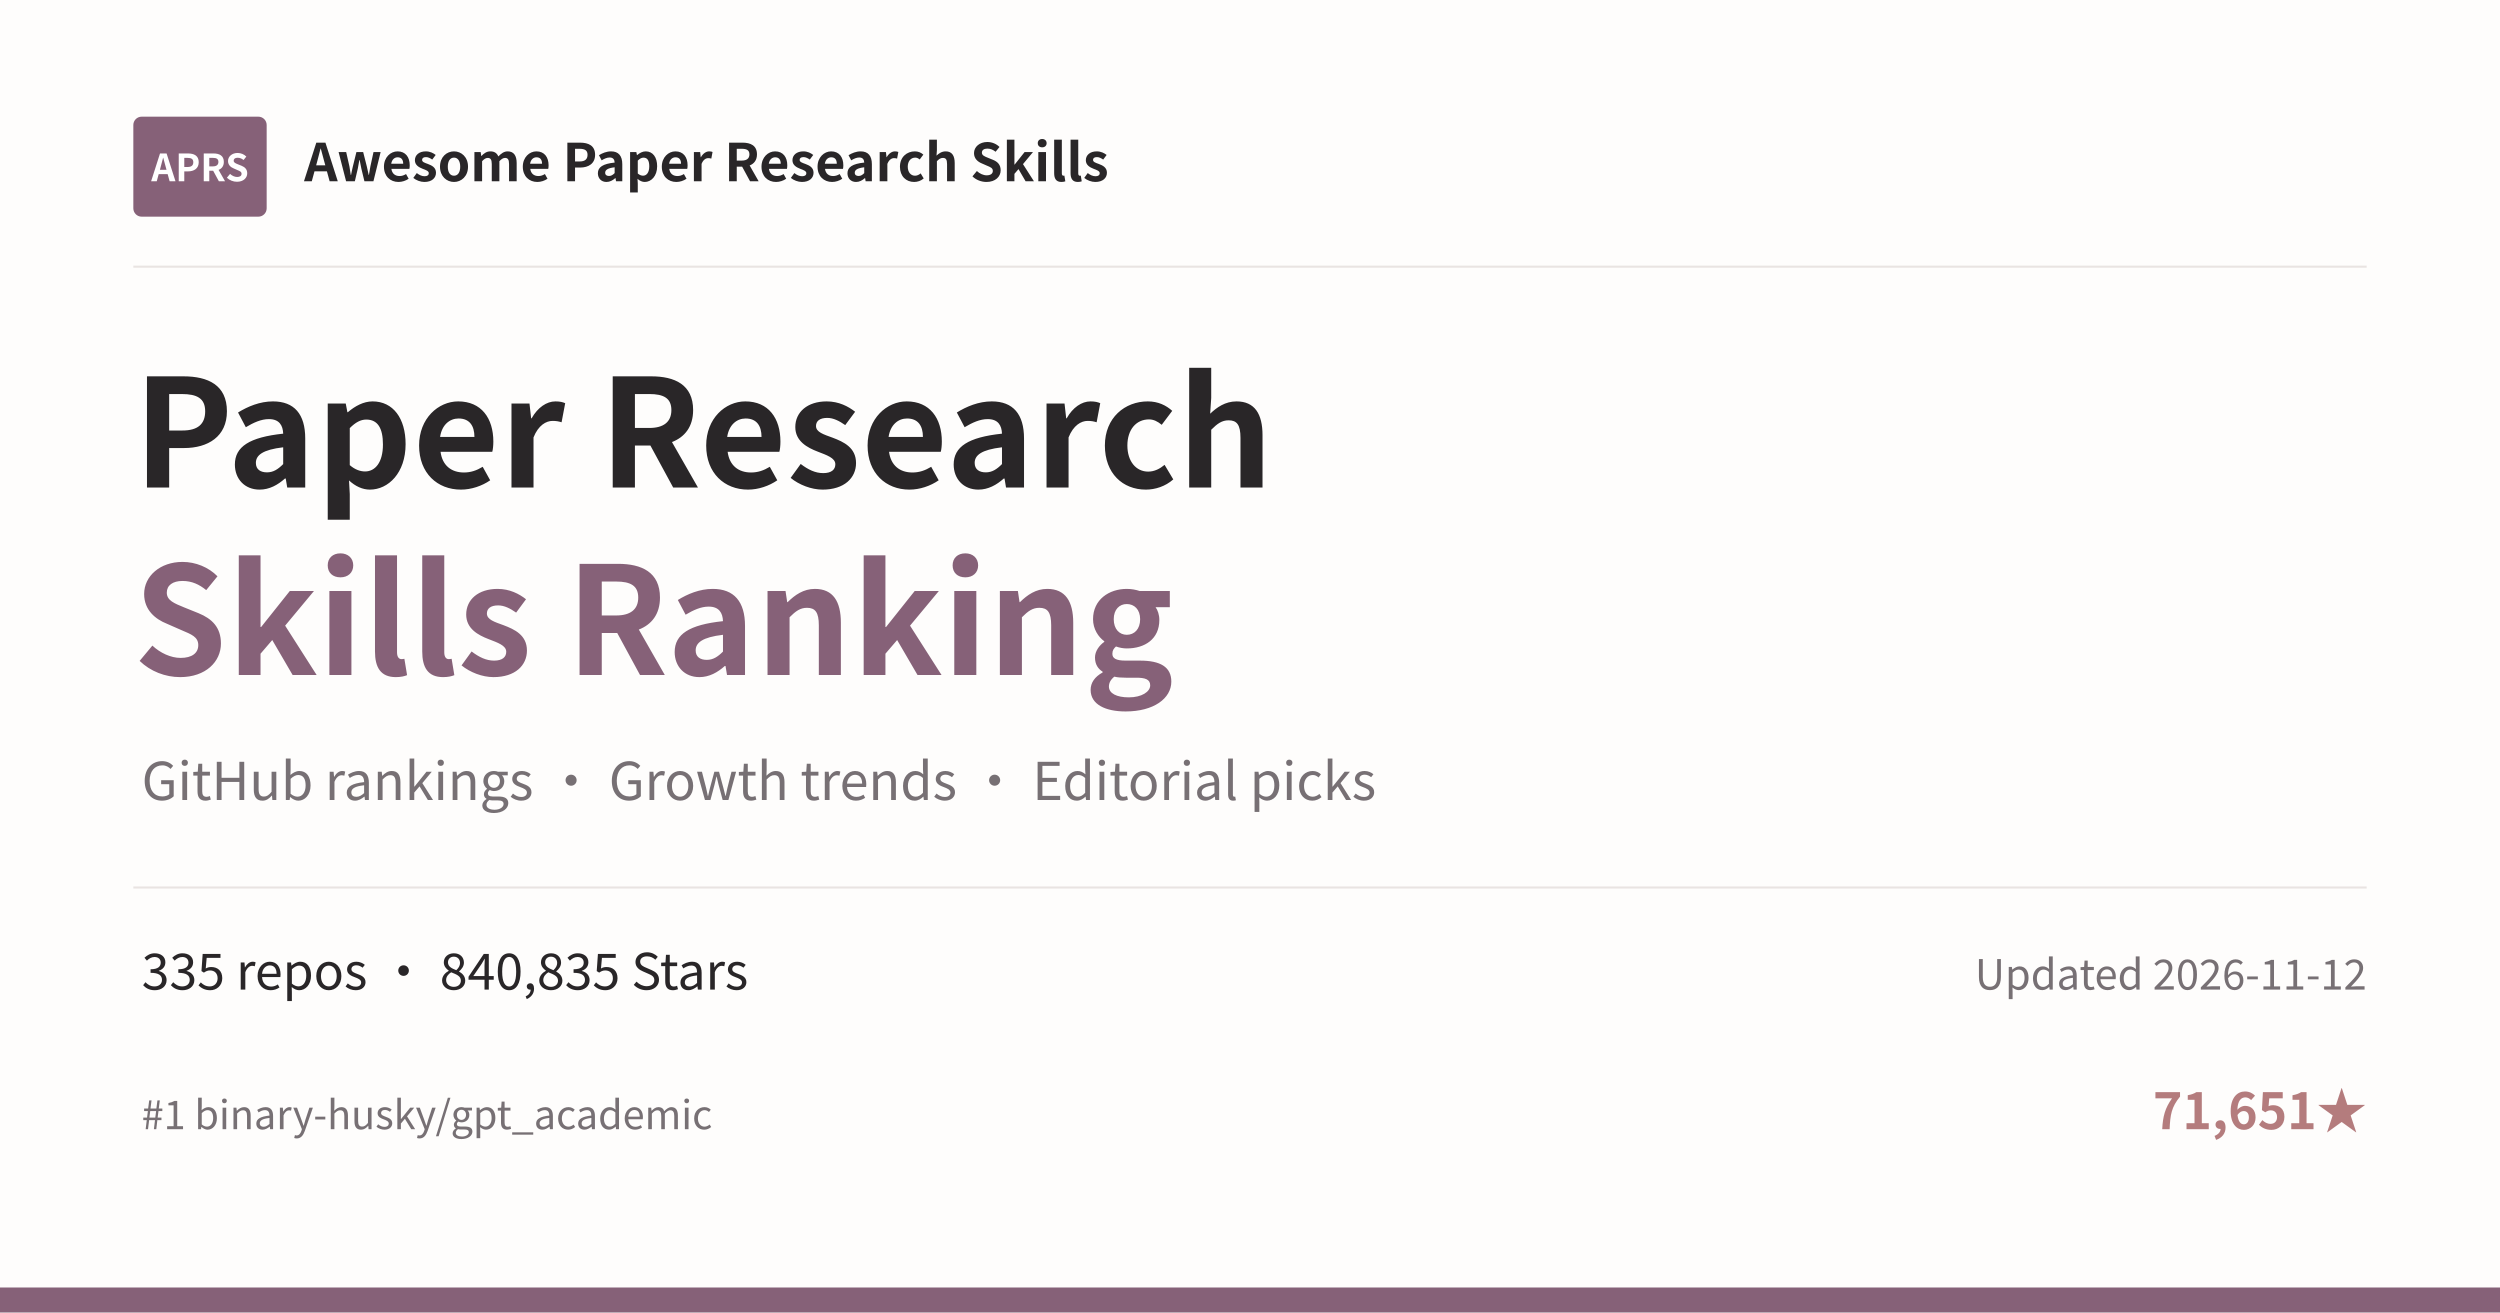
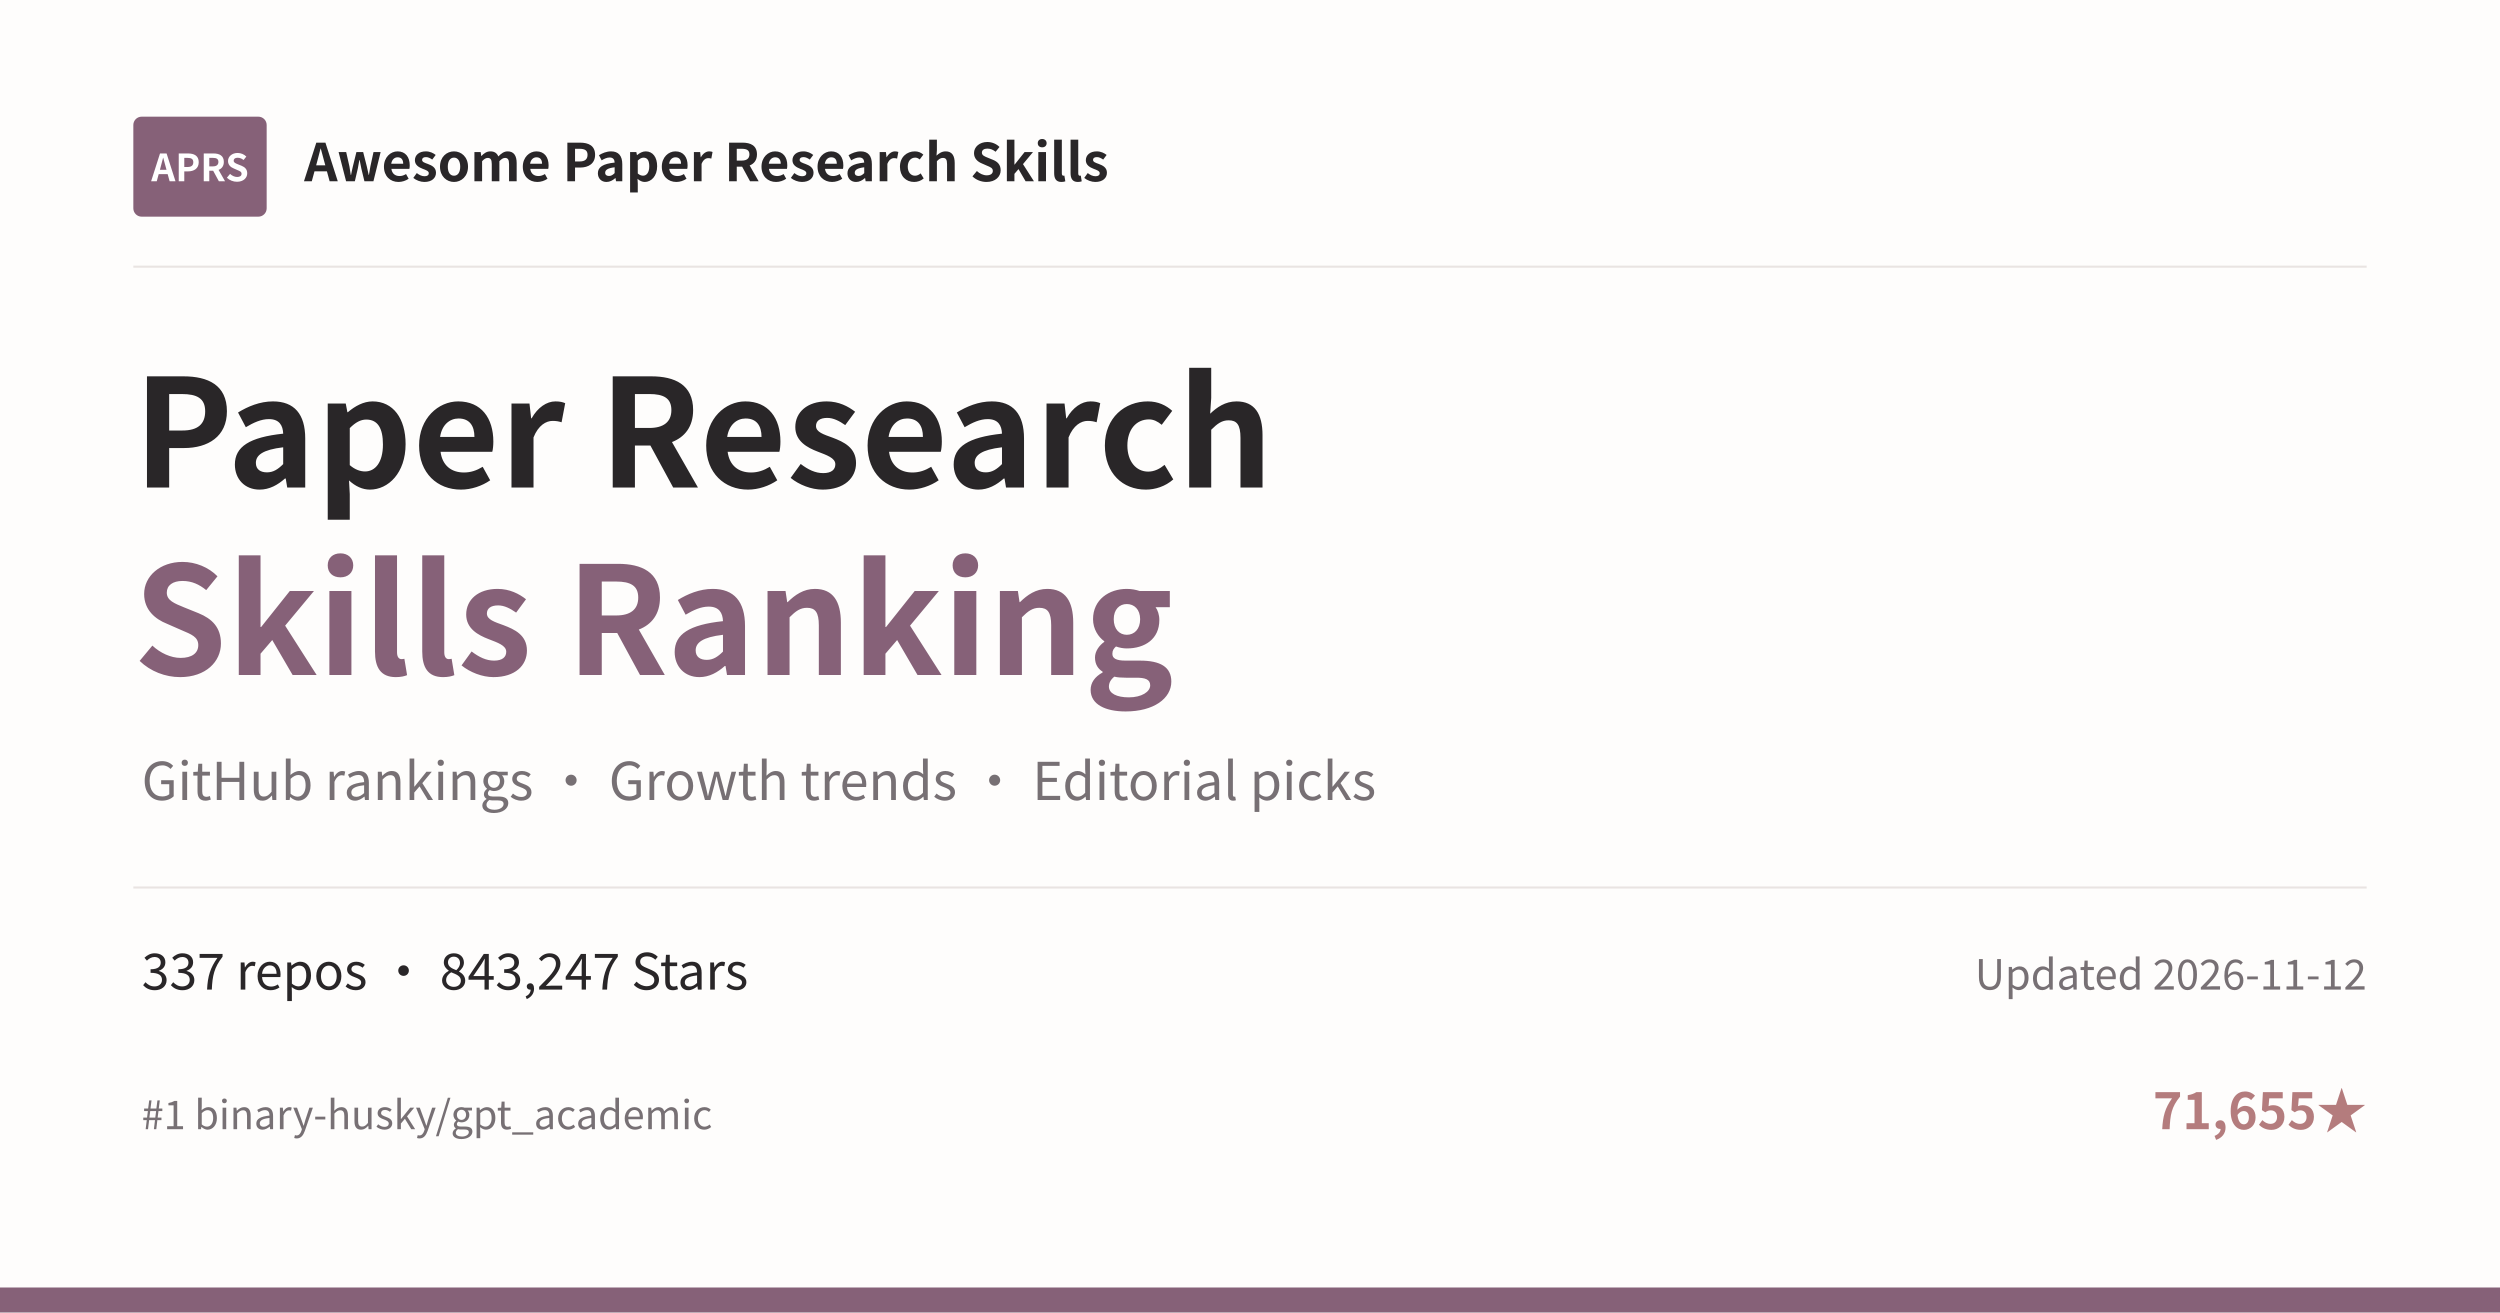
<svg xmlns="http://www.w3.org/2000/svg" width="1200" height="630" viewBox="0 0 1200 630">
  <rect width="1200" height="630" fill="#FEFDFC" />
  <rect x="64" y="56" width="64" height="48" rx="4" fill="#866178" />
  <text x="96" y="87" text-anchor="middle" font-family="Noto Sans CJK SC, Microsoft YaHei, PingFang SC, sans-serif" font-size="18" font-weight="700" fill="#FFFFFF">APRS</text>
  <text x="146" y="87" font-family="Noto Sans CJK SC, Microsoft YaHei, PingFang SC, sans-serif" font-size="25" font-weight="600" fill="#292628">Awesome Paper Research Skills</text>
  <line x1="64" y1="128" x2="1136" y2="128" stroke="#E9E4E2" />
  <text x="64" y="234" font-family="Noto Sans CJK SC, Microsoft YaHei, PingFang SC, sans-serif" font-size="72" font-weight="700" fill="#292628">Paper Research</text>
  <text x="64" y="324" font-family="Noto Sans CJK SC, Microsoft YaHei, PingFang SC, sans-serif" font-size="72" font-weight="700" fill="#866178">Skills Ranking</text>
  <text x="68" y="384" font-family="Noto Sans CJK SC, Microsoft YaHei, PingFang SC, sans-serif" font-size="25" fill="#777074">GitHub rankings · Growth trends · Editorial picks</text>
  <line x1="64" y1="426" x2="1136" y2="426" stroke="#E9E4E2" />
-   <text x="68" y="475" font-family="Noto Sans CJK SC, Microsoft YaHei, PingFang SC, sans-serif" font-size="24" fill="#292628">335 repos · 840,835 Stars</text>
+   <text x="68" y="475" font-family="Noto Sans CJK SC, Microsoft YaHei, PingFang SC, sans-serif" font-size="24" fill="#292628">337 repos · 843,247 Stars</text>
  <text x="1136" y="475" text-anchor="end" font-family="Noto Sans CJK SC, Microsoft YaHei, PingFang SC, sans-serif" font-size="20" fill="#777074">Updated 2026-11-12</text>
  <text x="68" y="542" font-family="Noto Sans CJK SC, Microsoft YaHei, PingFang SC, sans-serif" font-size="19" fill="#777074">#1 binary-husky/gpt_academic</text>
-   <text x="1136" y="542" text-anchor="end" font-family="Noto Sans CJK SC, Microsoft YaHei, PingFang SC, sans-serif" font-size="24" font-weight="600" fill="#B47C7D">71,651★</text>
+   <text x="1136" y="542" text-anchor="end" font-family="Noto Sans CJK SC, Microsoft YaHei, PingFang SC, sans-serif" font-size="24" font-weight="600" fill="#B47C7D">71,655★</text>
  <rect x="0" y="618" width="1200" height="12" fill="#866178" />
</svg>
